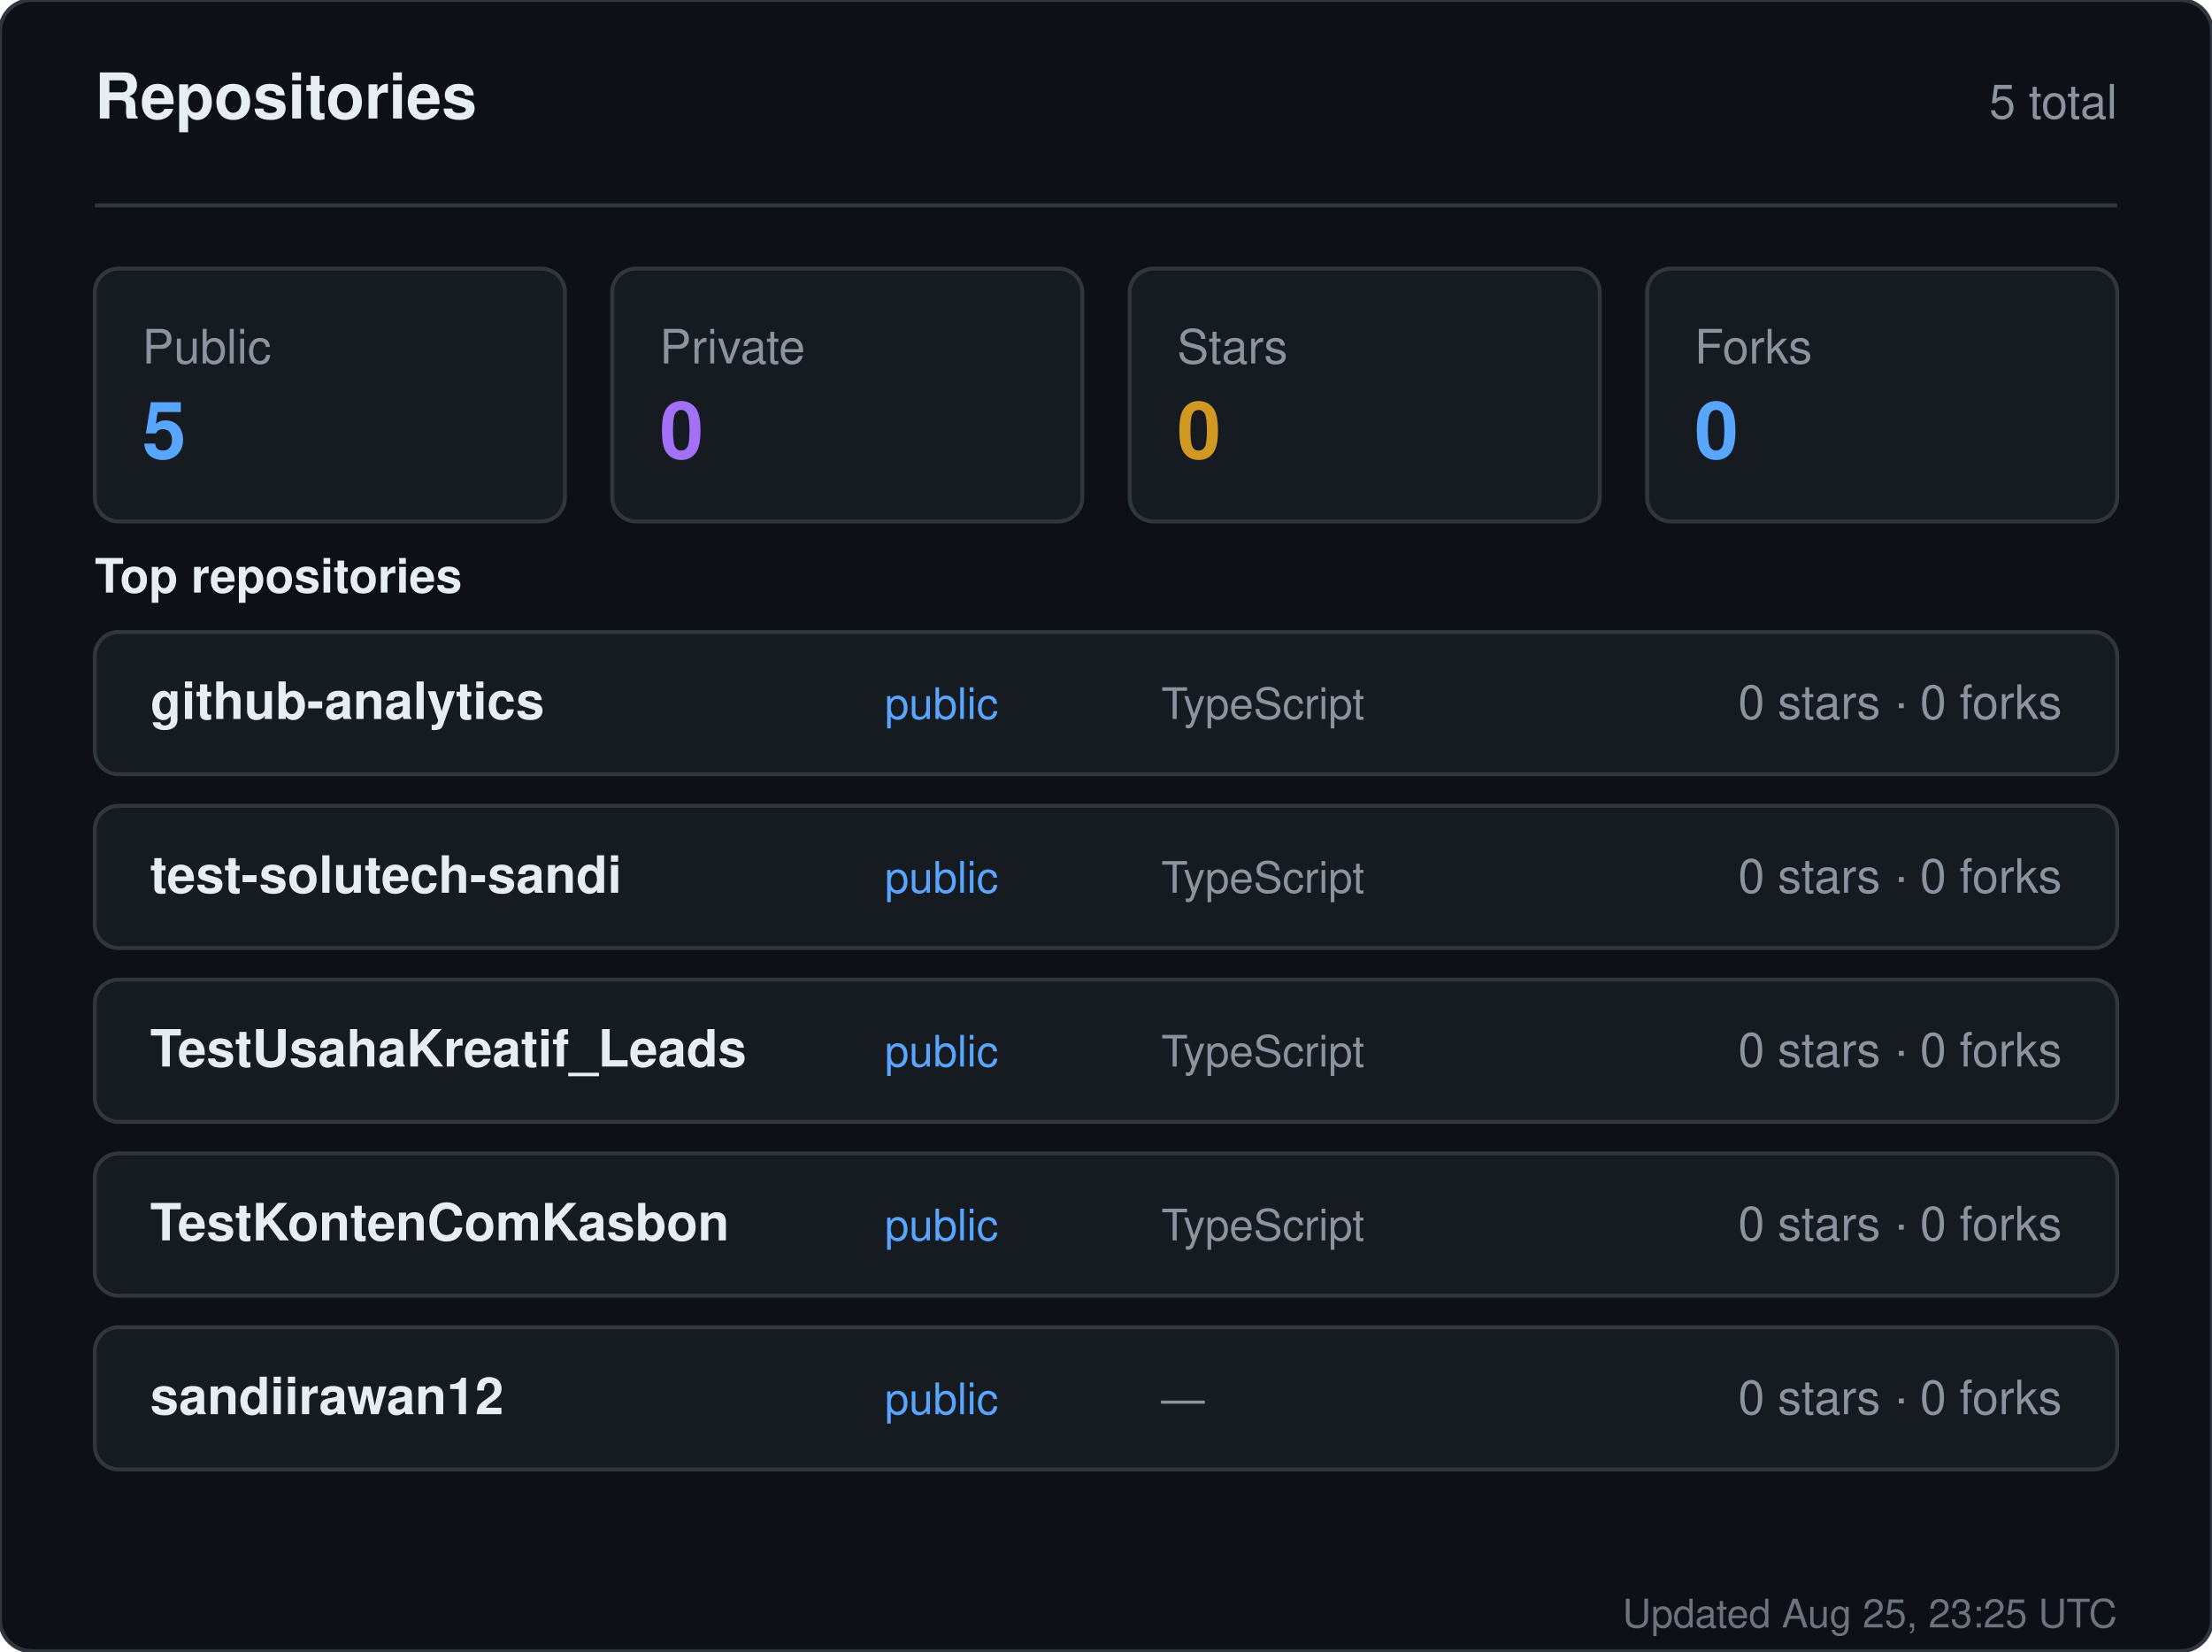
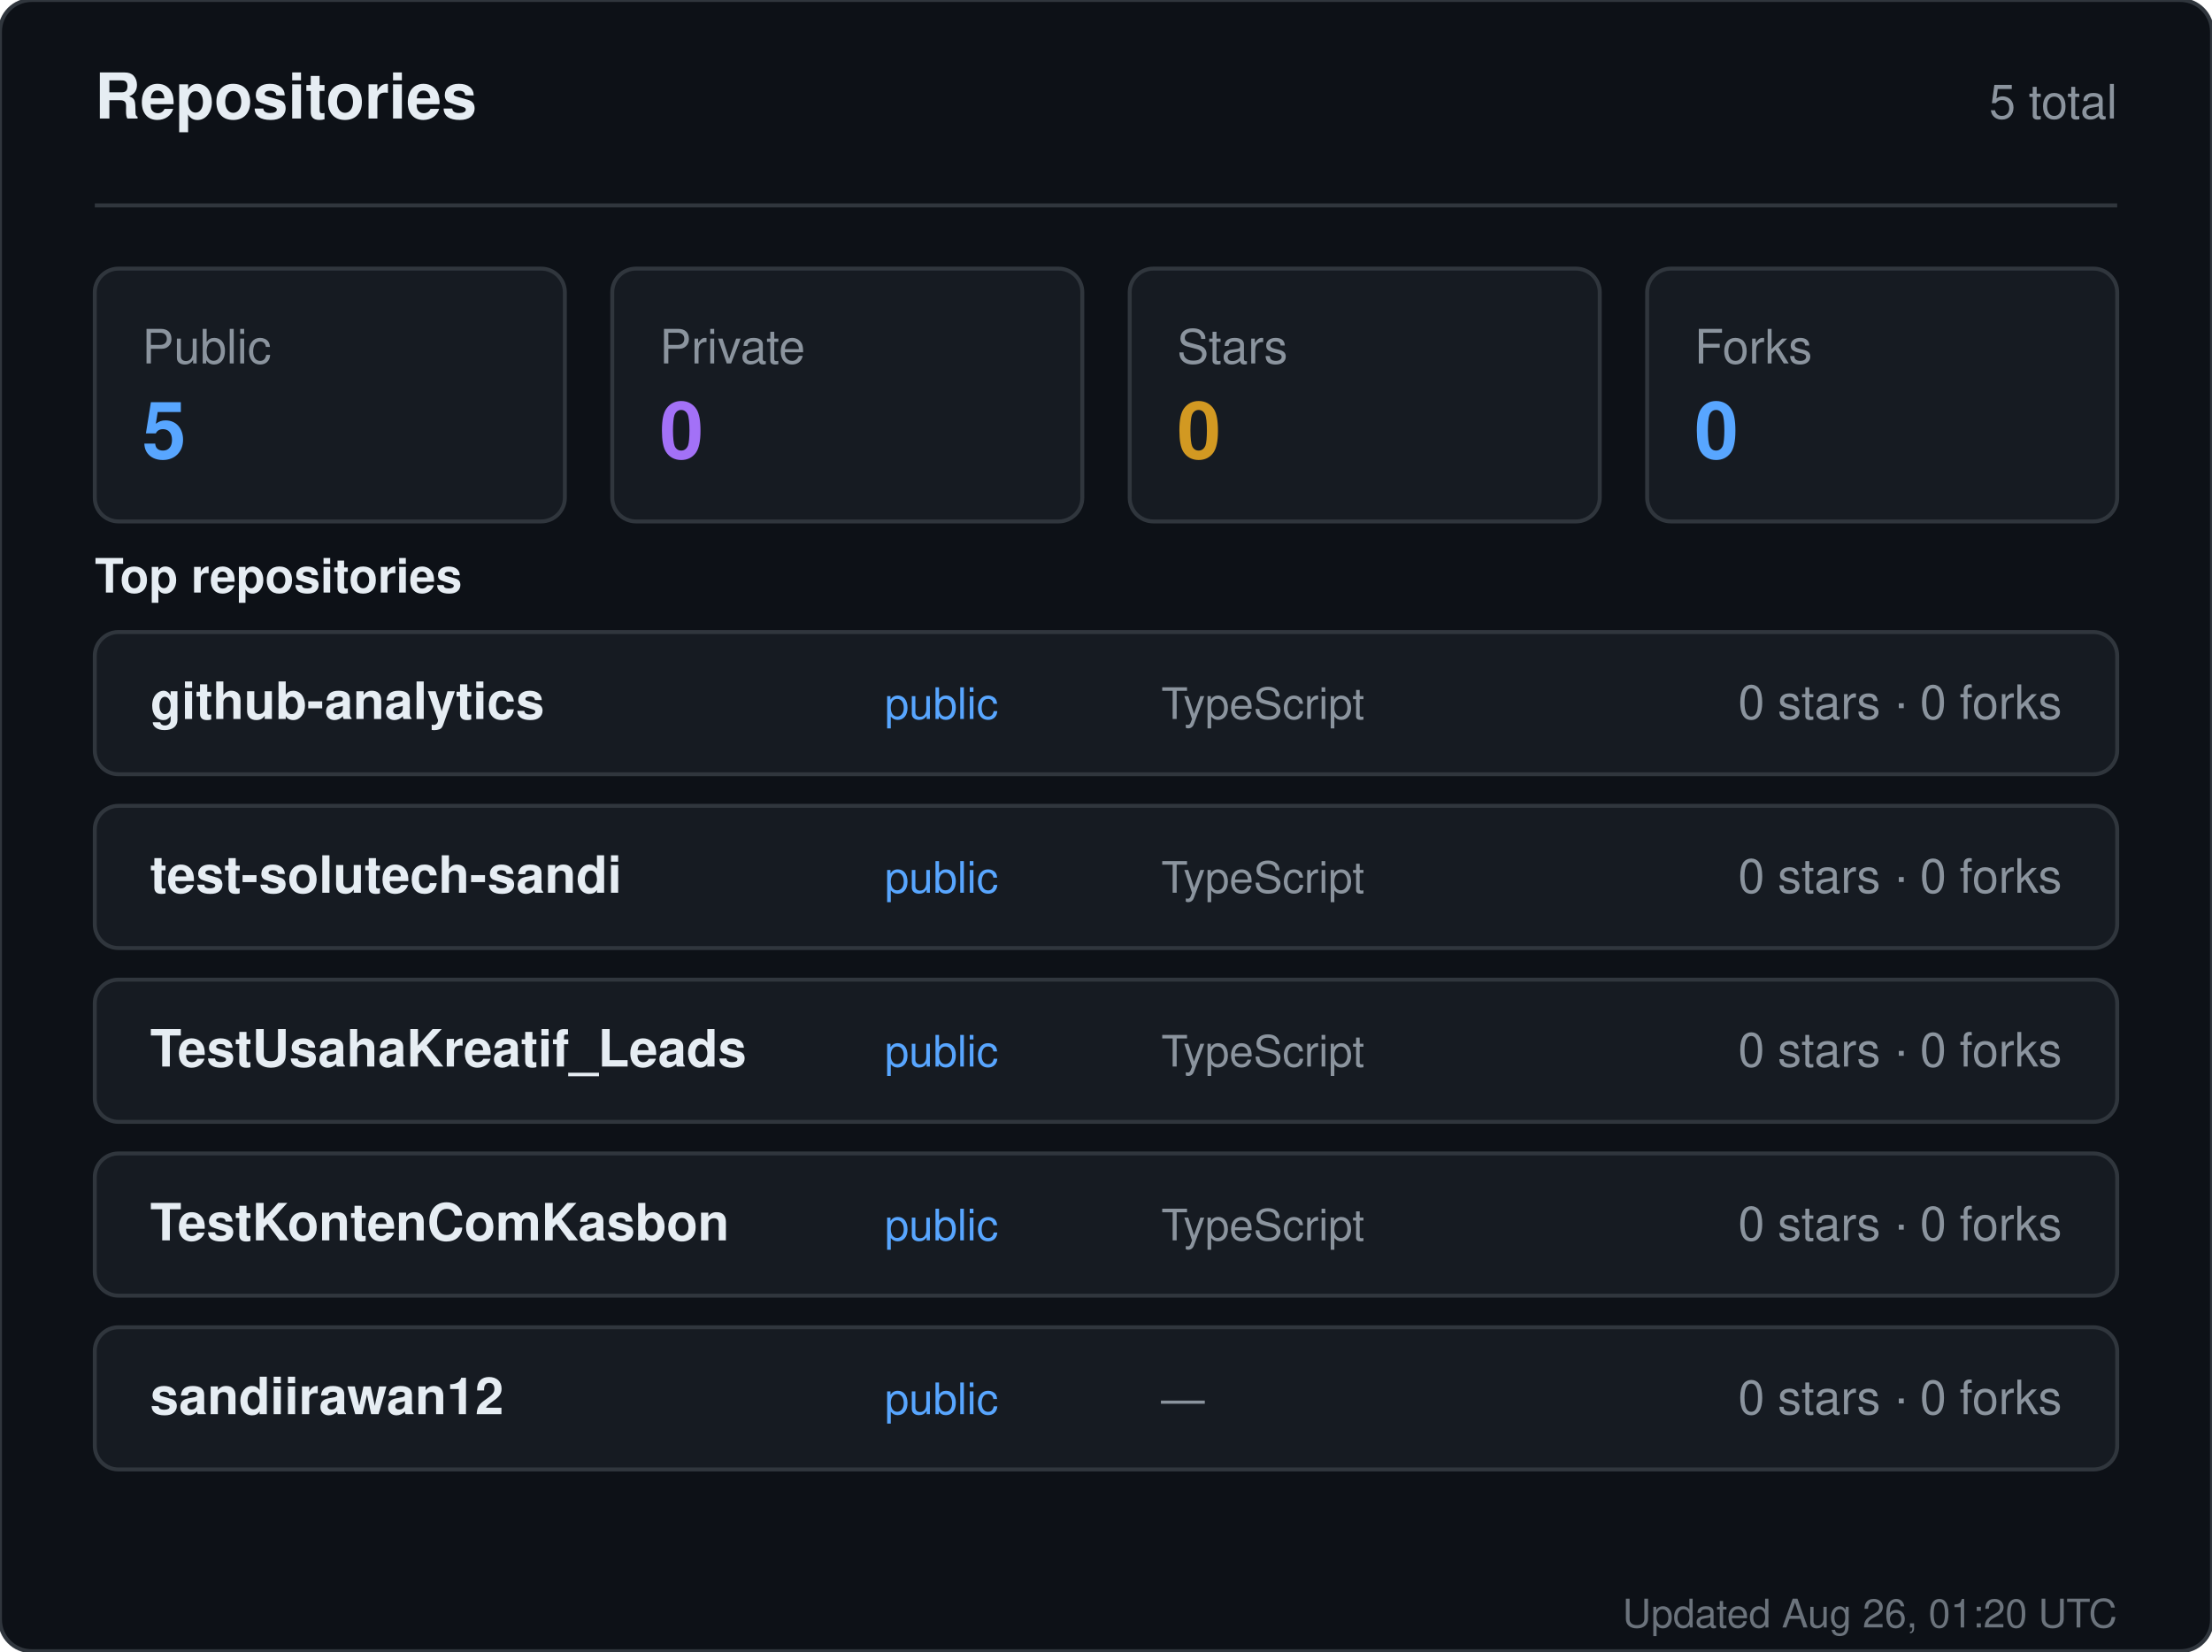
<svg xmlns="http://www.w3.org/2000/svg" width="560" height="418" viewBox="0 0 560 418" role="img" aria-label="Repositories for sandiirawan12">
  <rect width="560" height="418" rx="8" fill="#0d1117" stroke="#30363d" />
  <g font-family="-apple-system, BlinkMacSystemFont, Segoe UI, Helvetica, Arial, sans-serif">
    <text x="24" y="30" fill="#e6edf3" font-size="16" font-weight="700">Repositories</text>
    <text x="536" y="30" fill="#8b949e" font-size="12" text-anchor="end">5 total</text>
    <line x1="24" y1="52" x2="536" y2="52" stroke="#30363d" />
    <rect x="24" y="68" width="119" height="64" rx="6" fill="#161b22" stroke="#30363d" />
    <text x="36" y="92" fill="#8b949e" font-size="12">Public</text>
    <text x="36" y="116" fill="#58a6ff" font-size="20" font-weight="700">5</text>
    <rect x="155" y="68" width="119" height="64" rx="6" fill="#161b22" stroke="#30363d" />
    <text x="167" y="92" fill="#8b949e" font-size="12">Private</text>
    <text x="167" y="116" fill="#a371f7" font-size="20" font-weight="700">0</text>
    <rect x="286" y="68" width="119" height="64" rx="6" fill="#161b22" stroke="#30363d" />
    <text x="298" y="92" fill="#8b949e" font-size="12">Stars</text>
    <text x="298" y="116" fill="#d29922" font-size="20" font-weight="700">0</text>
    <rect x="417" y="68" width="119" height="64" rx="6" fill="#161b22" stroke="#30363d" />
    <text x="429" y="92" fill="#8b949e" font-size="12">Forks</text>
    <text x="429" y="116" fill="#58a6ff" font-size="20" font-weight="700">0</text>
    <text x="24" y="150" fill="#e6edf3" font-size="12" font-weight="600">Top repositories</text>
    <rect x="24" y="160" width="512" height="36" rx="6" fill="#161b22" stroke="#30363d" />
    <text x="38" y="182" fill="#e6edf3" font-size="13" font-weight="600">github-analytics</text>
    <text x="224" y="182" fill="#58a6ff" font-size="11">public</text>
    <text x="294" y="182" fill="#8b949e" font-size="11">TypeScript</text>
    <text x="522" y="182" fill="#8b949e" font-size="12" text-anchor="end">0 stars · 0 forks</text>
    <rect x="24" y="204" width="512" height="36" rx="6" fill="#161b22" stroke="#30363d" />
    <text x="38" y="226" fill="#e6edf3" font-size="13" font-weight="600">test-solutech-sandi</text>
    <text x="224" y="226" fill="#58a6ff" font-size="11">public</text>
    <text x="294" y="226" fill="#8b949e" font-size="11">TypeScript</text>
    <text x="522" y="226" fill="#8b949e" font-size="12" text-anchor="end">0 stars · 0 forks</text>
    <rect x="24" y="248" width="512" height="36" rx="6" fill="#161b22" stroke="#30363d" />
    <text x="38" y="270" fill="#e6edf3" font-size="13" font-weight="600">TestUsahaKreatif_Leads</text>
    <text x="224" y="270" fill="#58a6ff" font-size="11">public</text>
    <text x="294" y="270" fill="#8b949e" font-size="11">TypeScript</text>
    <text x="522" y="270" fill="#8b949e" font-size="12" text-anchor="end">0 stars · 0 forks</text>
    <rect x="24" y="292" width="512" height="36" rx="6" fill="#161b22" stroke="#30363d" />
    <text x="38" y="314" fill="#e6edf3" font-size="13" font-weight="600">TestKontenComKasbon</text>
    <text x="224" y="314" fill="#58a6ff" font-size="11">public</text>
    <text x="294" y="314" fill="#8b949e" font-size="11">TypeScript</text>
    <text x="522" y="314" fill="#8b949e" font-size="12" text-anchor="end">0 stars · 0 forks</text>
    <rect x="24" y="336" width="512" height="36" rx="6" fill="#161b22" stroke="#30363d" />
    <text x="38" y="358" fill="#e6edf3" font-size="13" font-weight="600">sandiirawan12</text>
    <text x="224" y="358" fill="#58a6ff" font-size="11">public</text>
    <text x="294" y="358" fill="#8b949e" font-size="11">—</text>
    <text x="522" y="358" fill="#8b949e" font-size="12" text-anchor="end">0 stars · 0 forks</text>
-     <text x="536" y="412" fill="#8b949e" font-size="10" text-anchor="end" opacity="0.75">Updated Aug 25, 23:25 UTC</text>
+     <text x="536" y="412" fill="#8b949e" font-size="10" text-anchor="end" opacity="0.75">Updated Aug 26, 01:20 UTC</text>
  </g>
</svg>
